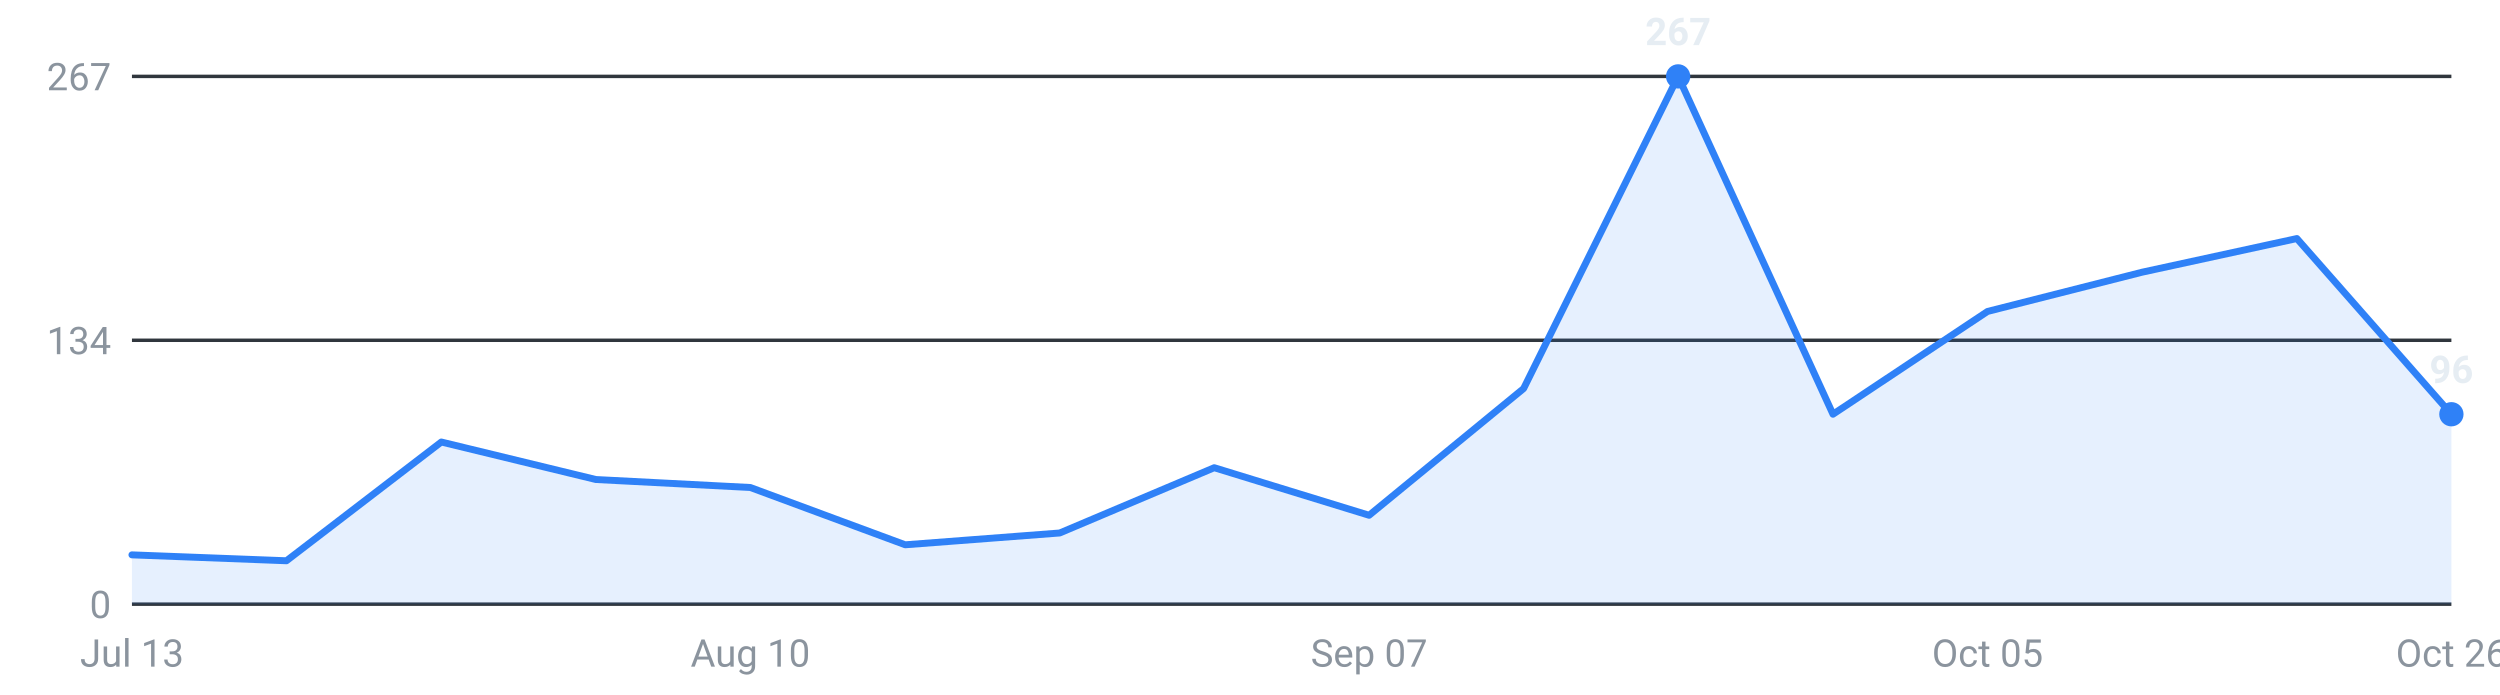
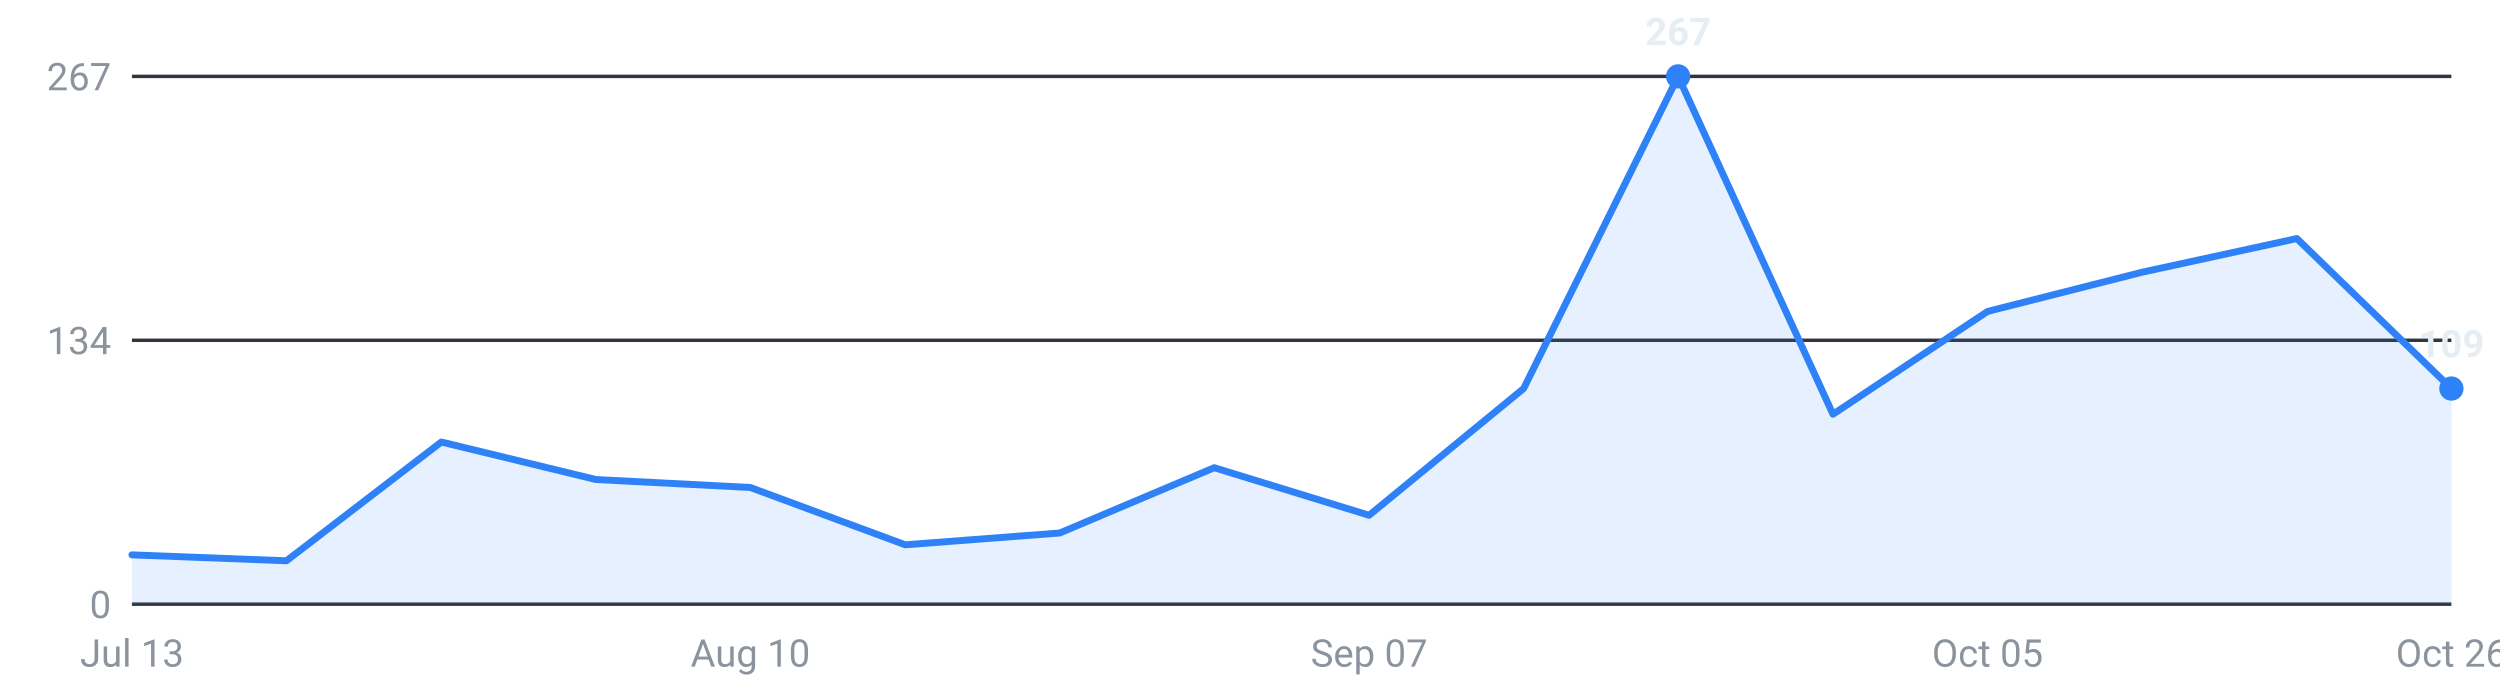
<svg xmlns="http://www.w3.org/2000/svg" viewBox="0 0 720 200" width="720" height="200" role="img" aria-label="Roles posted per week, last 16 weeks">
  <g font-family="-apple-system,Segoe UI,Roboto,sans-serif" font-size="11">
    <line x1="38" y1="174.0" x2="706" y2="174.0" stroke="#30363d" stroke-width="1" />
    <text x="32" y="178.0" text-anchor="end" fill="#8b949e">0</text>
    <line x1="38" y1="98.0" x2="706" y2="98.0" stroke="#30363d" stroke-width="1" />
    <text x="32" y="102.0" text-anchor="end" fill="#8b949e">134</text>
    <line x1="38" y1="22.0" x2="706" y2="22.0" stroke="#30363d" stroke-width="1" />
    <text x="32" y="26.0" text-anchor="end" fill="#8b949e">267</text>
-     <path d="M38.0,174 L38.0,159.8 L82.5,161.5 L127.1,127.3 L171.6,138.1 L216.1,140.4 L260.7,156.9 L305.2,153.5 L349.7,134.7 L394.3,148.4 L438.8,111.9 L483.3,22.0 L527.9,119.3 L572.4,89.7 L616.9,78.4 L661.5,68.7 L706.0,119.3 L706.0,174 Z" fill="#2f81f7" fill-opacity="0.12" />
-     <polyline points="38.0,159.8 82.5,161.5 127.1,127.3 171.6,138.1 216.1,140.4 260.7,156.9 305.2,153.5 349.7,134.7 394.3,148.4 438.8,111.9 483.3,22.0 527.9,119.3 572.4,89.7 616.9,78.4 661.5,68.7 706.0,119.3" fill="none" stroke="#2f81f7" stroke-width="2" stroke-linejoin="round" stroke-linecap="round" />
+     <path d="M38.0,174 L38.0,159.8 L82.5,161.5 L127.1,127.3 L171.6,138.1 L216.1,140.4 L260.7,156.9 L305.2,153.5 L349.7,134.7 L394.3,148.4 L438.8,111.9 L483.3,22.0 L527.9,119.3 L572.4,89.7 L616.9,78.4 L661.5,68.7 L706.0,111.9 L706.0,174 Z" fill="#2f81f7" fill-opacity="0.12" />
+     <polyline points="38.0,159.8 82.5,161.5 127.1,127.3 171.6,138.1 216.1,140.4 260.7,156.9 305.2,153.5 349.7,134.7 394.3,148.4 438.8,111.9 483.3,22.0 527.9,119.3 572.4,89.7 616.9,78.4 661.5,68.7 706.0,111.9" fill="none" stroke="#2f81f7" stroke-width="2" stroke-linejoin="round" stroke-linecap="round" />
    <circle cx="483.3" cy="22.0" r="3.5" fill="#2f81f7" />
    <text x="483.3" y="13.0" text-anchor="middle" fill="#e6edf3" font-weight="600">267</text>
-     <circle cx="706.0" cy="119.3" r="3.5" fill="#2f81f7" />
-     <text x="706.0" y="110.3" text-anchor="middle" fill="#e6edf3" font-weight="600">96</text>
+     <circle cx="706.0" cy="111.9" r="3.5" fill="#2f81f7" />
+     <text x="706.0" y="102.9" text-anchor="middle" fill="#e6edf3" font-weight="600">109</text>
    <text x="38.0" y="192" text-anchor="middle" fill="#8b949e">Jul 13</text>
    <text x="216.1" y="192" text-anchor="middle" fill="#8b949e">Aug 10</text>
    <text x="394.3" y="192" text-anchor="middle" fill="#8b949e">Sep 07</text>
    <text x="572.4" y="192" text-anchor="middle" fill="#8b949e">Oct 05</text>
    <text x="706.0" y="192" text-anchor="middle" fill="#8b949e">Oct 26</text>
  </g>
</svg>
